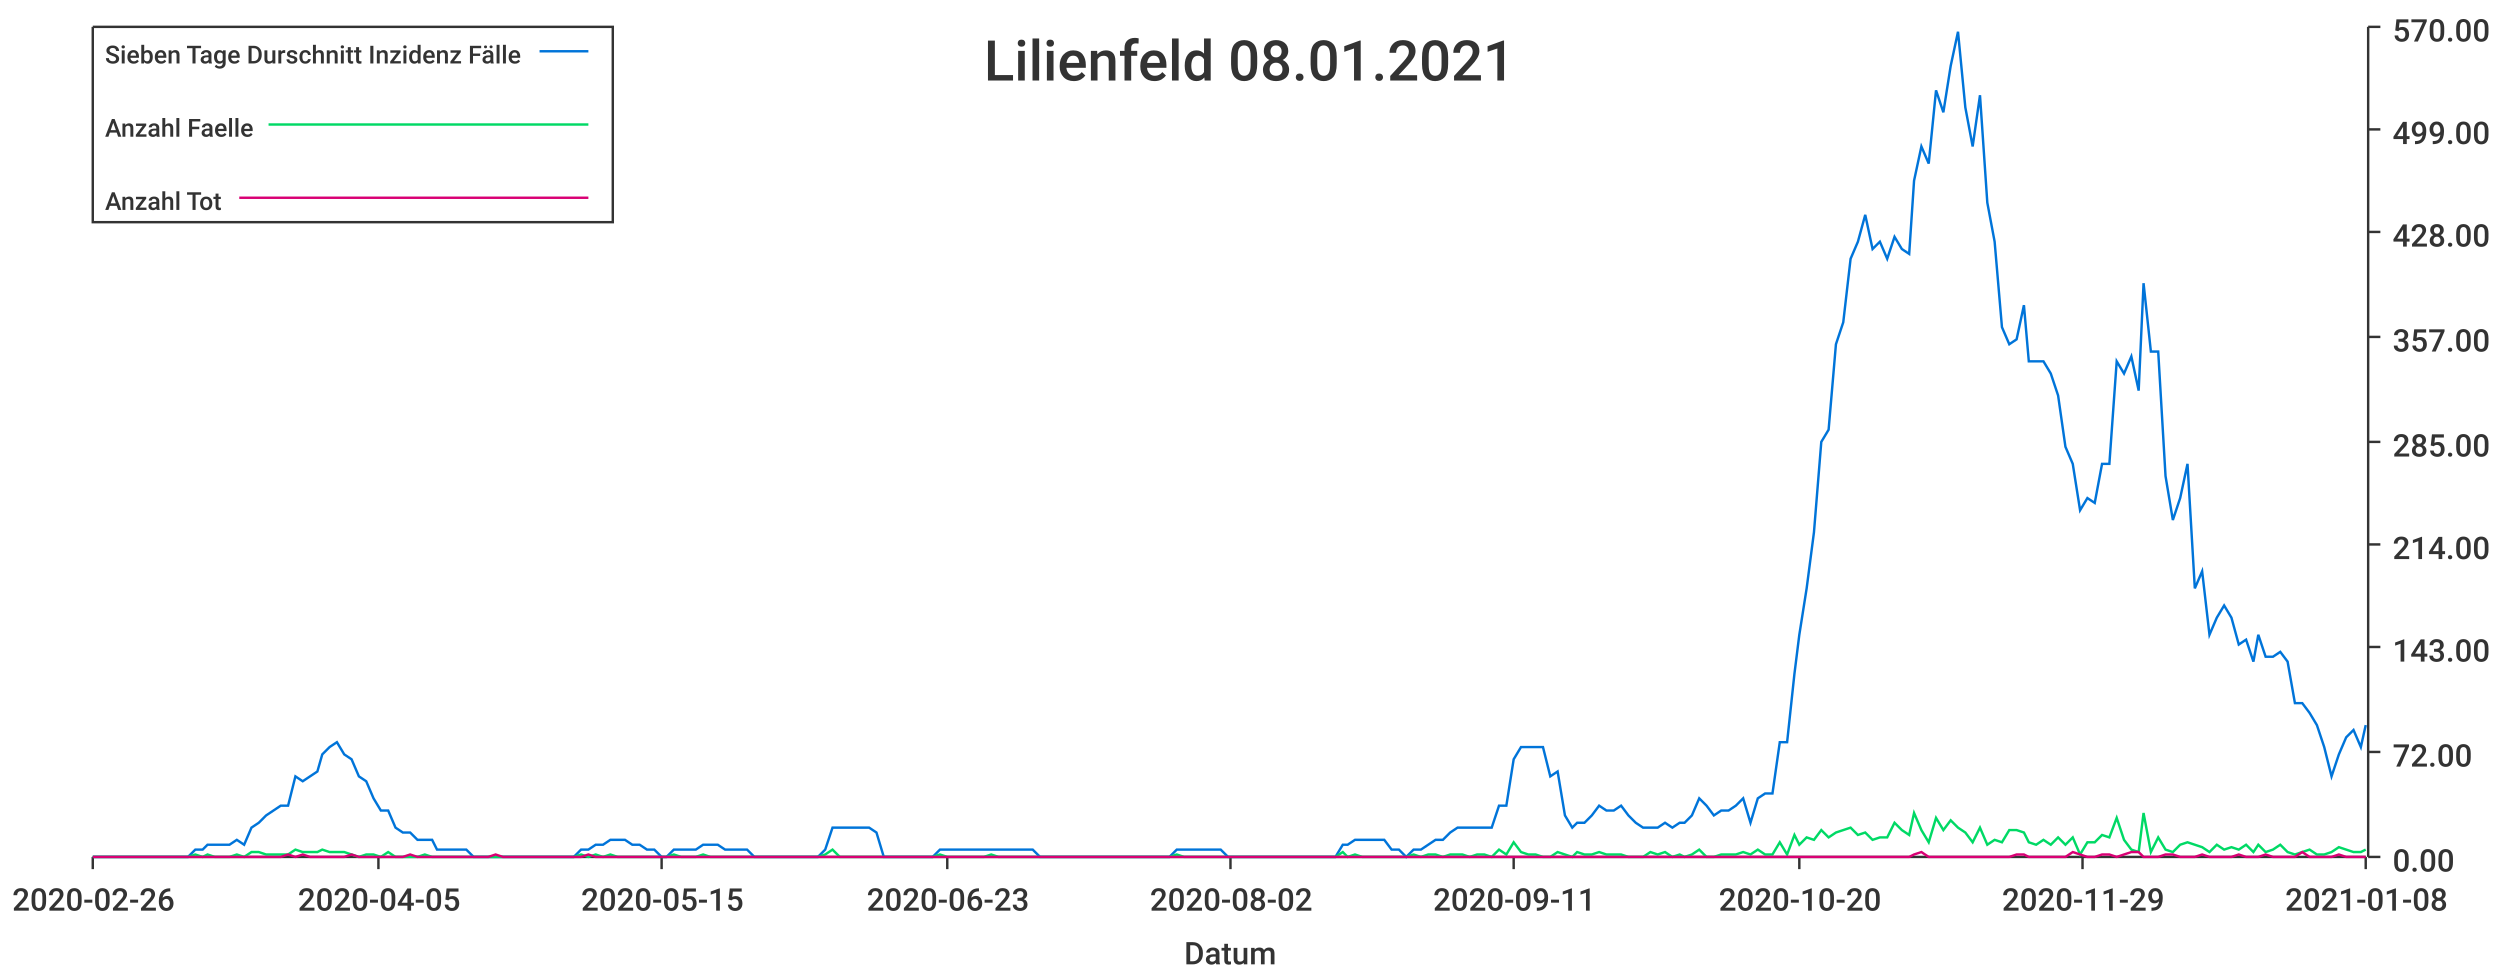
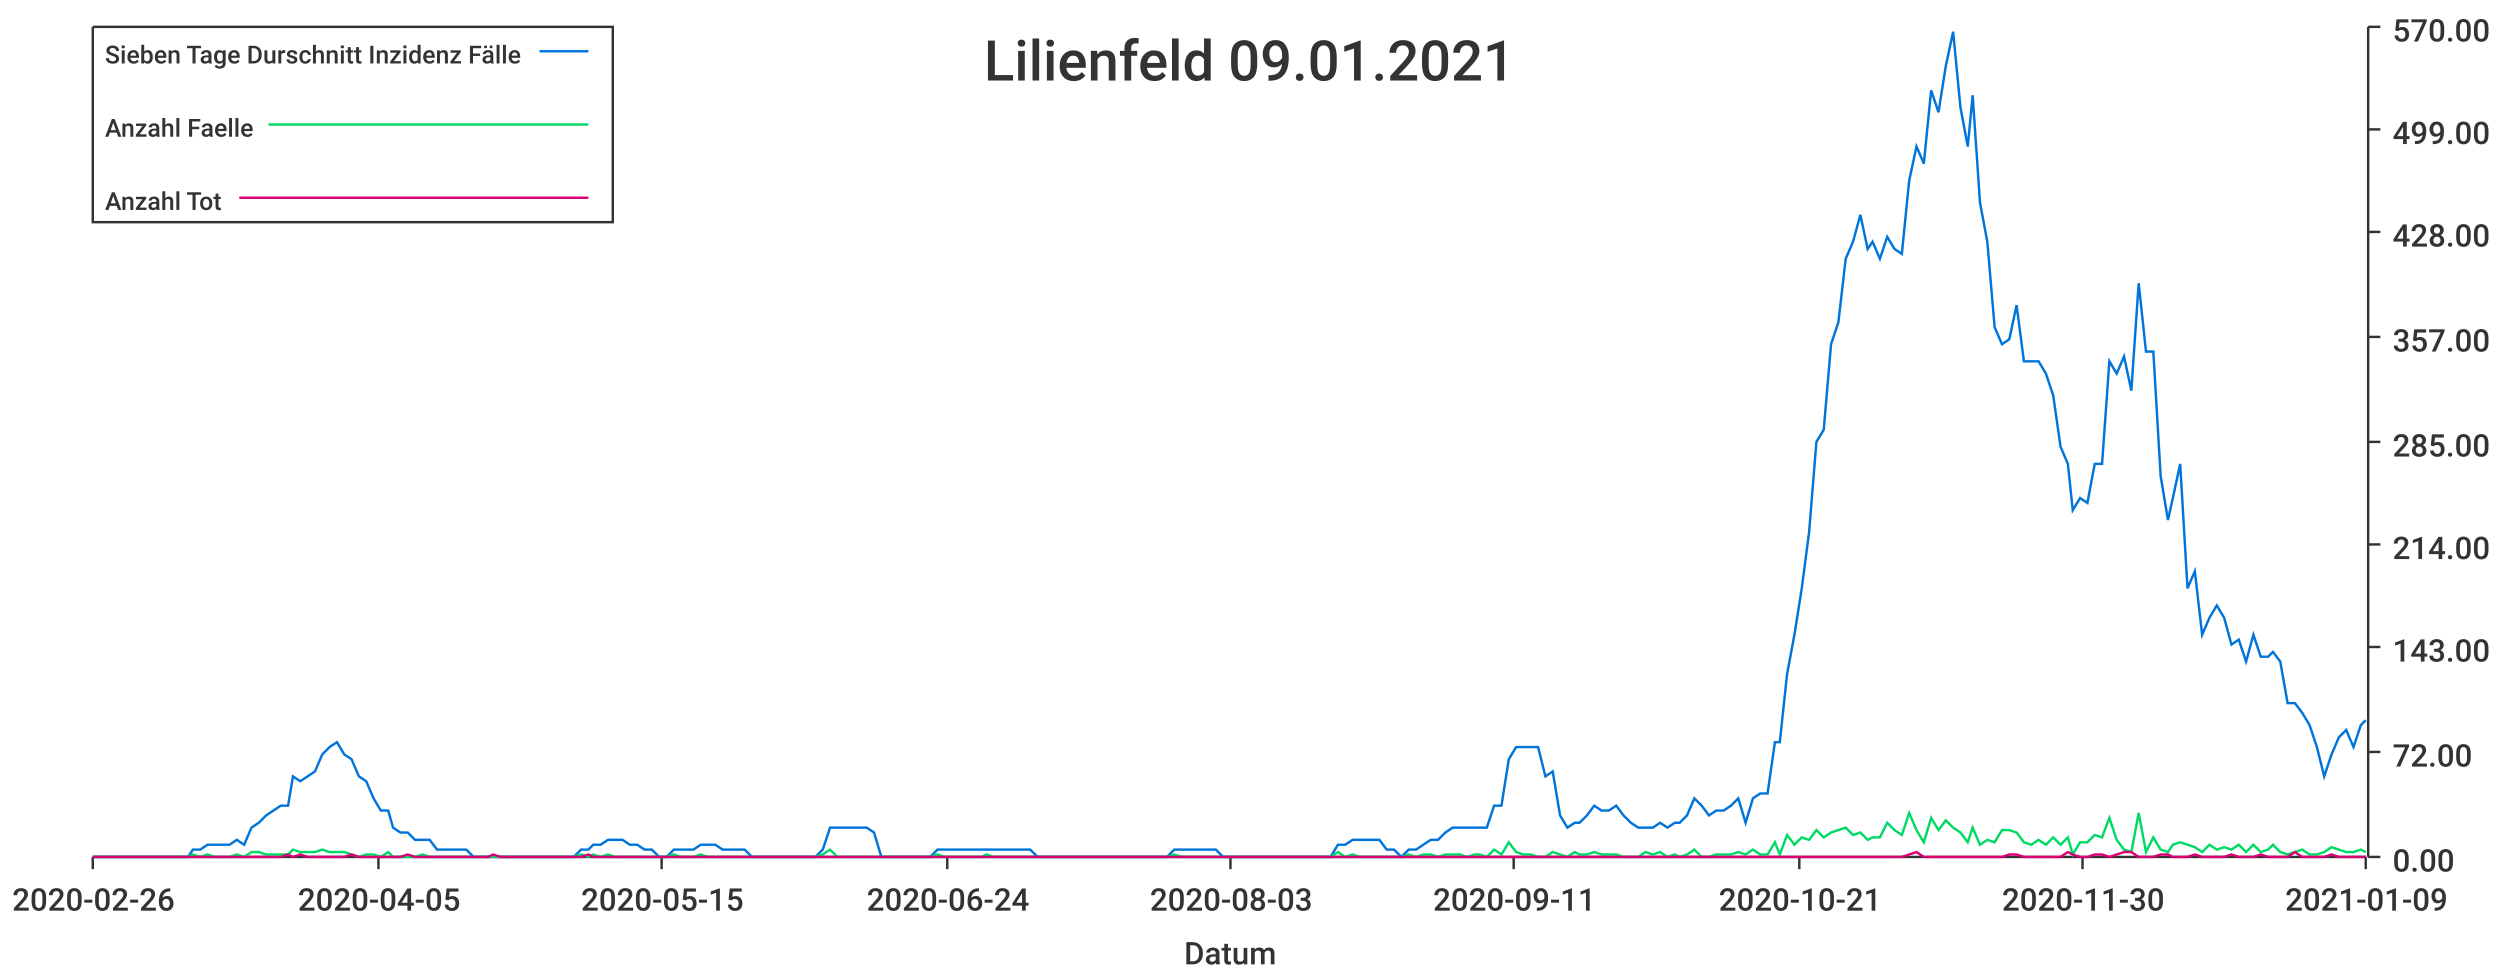
<svg xmlns="http://www.w3.org/2000/svg" width="1024" height="400">\n<path d="M 0 0 L 1024 0 L 1024 400 L 0 400 L 0 0" style="stroke-width:0;stroke:rgba(255,255,255,1.0);fill:rgba(255,255,255,1.0)" />
  <path d="M 38 11 L 969 11 L 969 351 L 38 351 L 38 11" style="stroke-width:0;stroke:rgba(255,255,255,1.0);fill:rgba(255,255,255,1.0)" />
  <path d="M 38 351 L 969 351" style="stroke-width:1;stroke:rgba(51,51,51,1.0);fill:none" />
  <path d="M 38 351 L 38 356" style="stroke-width:1;stroke:rgba(51,51,51,1.0);fill:none" />
  <text x="5" y="373" style="stroke-width:0;stroke:none;fill:rgba(51,51,51,1.0);font-size:12.8px;font-family:'Roboto Medium',sans-serif">2020-02-26</text>
  <path d="M 155 351 L 155 356" style="stroke-width:1;stroke:rgba(51,51,51,1.0);fill:none" />
  <text x="122" y="373" style="stroke-width:0;stroke:none;fill:rgba(51,51,51,1.0);font-size:12.8px;font-family:'Roboto Medium',sans-serif">2020-04-05</text>
  <path d="M 271 351 L 271 356" style="stroke-width:1;stroke:rgba(51,51,51,1.0);fill:none" />
  <text x="238" y="373" style="stroke-width:0;stroke:none;fill:rgba(51,51,51,1.0);font-size:12.8px;font-family:'Roboto Medium',sans-serif">2020-05-15</text>
  <path d="M 388 351 L 388 356" style="stroke-width:1;stroke:rgba(51,51,51,1.0);fill:none" />
-   <text x="355" y="373" style="stroke-width:0;stroke:none;fill:rgba(51,51,51,1.0);font-size:12.8px;font-family:'Roboto Medium',sans-serif">2020-06-23</text>
+   <text x="355" y="373" style="stroke-width:0;stroke:none;fill:rgba(51,51,51,1.0);font-size:12.8px;font-family:'Roboto Medium',sans-serif">2020-06-24</text>
  <path d="M 504 351 L 504 356" style="stroke-width:1;stroke:rgba(51,51,51,1.0);fill:none" />
-   <text x="471" y="373" style="stroke-width:0;stroke:none;fill:rgba(51,51,51,1.0);font-size:12.8px;font-family:'Roboto Medium',sans-serif">2020-08-02</text>
+   <text x="471" y="373" style="stroke-width:0;stroke:none;fill:rgba(51,51,51,1.0);font-size:12.8px;font-family:'Roboto Medium',sans-serif">2020-08-03</text>
  <path d="M 620 351 L 620 356" style="stroke-width:1;stroke:rgba(51,51,51,1.0);fill:none" />
  <text x="587" y="373" style="stroke-width:0;stroke:none;fill:rgba(51,51,51,1.0);font-size:12.8px;font-family:'Roboto Medium',sans-serif">2020-09-11</text>
  <path d="M 737 351 L 737 356" style="stroke-width:1;stroke:rgba(51,51,51,1.0);fill:none" />
-   <text x="704" y="373" style="stroke-width:0;stroke:none;fill:rgba(51,51,51,1.0);font-size:12.8px;font-family:'Roboto Medium',sans-serif">2020-10-20</text>
+   <text x="704" y="373" style="stroke-width:0;stroke:none;fill:rgba(51,51,51,1.0);font-size:12.8px;font-family:'Roboto Medium',sans-serif">2020-10-21</text>
  <path d="M 853 351 L 853 356" style="stroke-width:1;stroke:rgba(51,51,51,1.0);fill:none" />
-   <text x="820" y="373" style="stroke-width:0;stroke:none;fill:rgba(51,51,51,1.0);font-size:12.8px;font-family:'Roboto Medium',sans-serif">2020-11-29</text>
+   <text x="820" y="373" style="stroke-width:0;stroke:none;fill:rgba(51,51,51,1.0);font-size:12.8px;font-family:'Roboto Medium',sans-serif">2020-11-30</text>
  <path d="M 969 351 L 969 356" style="stroke-width:1;stroke:rgba(51,51,51,1.0);fill:none" />
-   <text x="936" y="373" style="stroke-width:0;stroke:none;fill:rgba(51,51,51,1.0);font-size:12.8px;font-family:'Roboto Medium',sans-serif">2021-01-08</text>
+   <text x="936" y="373" style="stroke-width:0;stroke:none;fill:rgba(51,51,51,1.0);font-size:12.8px;font-family:'Roboto Medium',sans-serif">2021-01-09</text>
  <text x="485" y="395" style="stroke-width:0;stroke:none;fill:rgba(51,51,51,1.0);font-size:12.8px;font-family:'Roboto Medium',sans-serif">Datum</text>
  <path d="M 970 351 L 970 11" style="stroke-width:1;stroke:rgba(51,51,51,1.0);fill:none" />
  <path d="M 970 351 L 975 351" style="stroke-width:1;stroke:rgba(51,51,51,1.0);fill:none" />
  <text x="980" y="357" style="stroke-width:0;stroke:none;fill:rgba(51,51,51,1.0);font-size:12.8px;font-family:'Roboto Medium',sans-serif">0.00</text>
  <path d="M 970 308 L 975 308" style="stroke-width:1;stroke:rgba(51,51,51,1.0);fill:none" />
  <text x="980" y="314" style="stroke-width:0;stroke:none;fill:rgba(51,51,51,1.0);font-size:12.8px;font-family:'Roboto Medium',sans-serif">72.00</text>
  <path d="M 970 265 L 975 265" style="stroke-width:1;stroke:rgba(51,51,51,1.0);fill:none" />
  <text x="980" y="271" style="stroke-width:0;stroke:none;fill:rgba(51,51,51,1.0);font-size:12.8px;font-family:'Roboto Medium',sans-serif">143.00</text>
  <path d="M 970 223 L 975 223" style="stroke-width:1;stroke:rgba(51,51,51,1.0);fill:none" />
  <text x="980" y="229" style="stroke-width:0;stroke:none;fill:rgba(51,51,51,1.0);font-size:12.8px;font-family:'Roboto Medium',sans-serif">214.00</text>
  <path d="M 970 181 L 975 181" style="stroke-width:1;stroke:rgba(51,51,51,1.0);fill:none" />
  <text x="980" y="187" style="stroke-width:0;stroke:none;fill:rgba(51,51,51,1.0);font-size:12.8px;font-family:'Roboto Medium',sans-serif">285.00</text>
  <path d="M 970 138 L 975 138" style="stroke-width:1;stroke:rgba(51,51,51,1.0);fill:none" />
  <text x="980" y="144" style="stroke-width:0;stroke:none;fill:rgba(51,51,51,1.0);font-size:12.8px;font-family:'Roboto Medium',sans-serif">357.00</text>
  <path d="M 970 95 L 975 95" style="stroke-width:1;stroke:rgba(51,51,51,1.0);fill:none" />
  <text x="980" y="101" style="stroke-width:0;stroke:none;fill:rgba(51,51,51,1.0);font-size:12.8px;font-family:'Roboto Medium',sans-serif">428.00</text>
  <path d="M 970 53 L 975 53" style="stroke-width:1;stroke:rgba(51,51,51,1.0);fill:none" />
  <text x="980" y="59" style="stroke-width:0;stroke:none;fill:rgba(51,51,51,1.0);font-size:12.8px;font-family:'Roboto Medium',sans-serif">499.00</text>
  <path d="M 970 11 L 975 11" style="stroke-width:1;stroke:rgba(51,51,51,1.0);fill:none" />
  <text x="980" y="17" style="stroke-width:0;stroke:none;fill:rgba(51,51,51,1.0);font-size:12.8px;font-family:'Roboto Medium',sans-serif">570.00</text>
-   <path d="M 38 351 L 41 351 L 44 351 L 47 351 L 50 351 L 53 351 L 56 351 L 59 351 L 62 351 L 65 351 L 68 351 L 71 351 L 74 351 L 77 351 L 80 348 L 83 348 L 85 346 L 88 346 L 91 346 L 94 346 L 97 344 L 100 346 L 103 339 L 106 337 L 109 334 L 112 332 L 115 330 L 118 330 L 121 318 L 124 320 L 127 318 L 130 316 L 132 309 L 135 306 L 138 304 L 141 309 L 144 311 L 147 318 L 150 320 L 153 327 L 156 332 L 159 332 L 162 339 L 165 341 L 168 341 L 171 344 L 174 344 L 177 344 L 179 348 L 182 348 L 185 348 L 188 348 L 191 348 L 194 351 L 197 351 L 200 351 L 203 351 L 206 351 L 209 351 L 212 351 L 215 351 L 218 351 L 221 351 L 224 351 L 226 351 L 229 351 L 232 351 L 235 351 L 238 348 L 241 348 L 244 346 L 247 346 L 250 344 L 253 344 L 256 344 L 259 346 L 262 346 L 265 348 L 268 348 L 271 351 L 273 351 L 276 348 L 279 348 L 282 348 L 285 348 L 288 346 L 291 346 L 294 346 L 297 348 L 300 348 L 303 348 L 306 348 L 309 351 L 312 351 L 315 351 L 318 351 L 320 351 L 323 351 L 326 351 L 329 351 L 332 351 L 335 351 L 338 348 L 341 339 L 344 339 L 347 339 L 350 339 L 353 339 L 356 339 L 359 341 L 362 351 L 364 351 L 367 351 L 370 351 L 373 351 L 376 351 L 379 351 L 382 351 L 385 348 L 388 348 L 391 348 L 394 348 L 397 348 L 400 348 L 403 348 L 406 348 L 409 348 L 411 348 L 414 348 L 417 348 L 420 348 L 423 348 L 426 351 L 429 351 L 432 351 L 435 351 L 438 351 L 441 351 L 444 351 L 447 351 L 450 351 L 453 351 L 456 351 L 458 351 L 461 351 L 464 351 L 467 351 L 470 351 L 473 351 L 476 351 L 479 351 L 482 348 L 485 348 L 488 348 L 491 348 L 494 348 L 497 348 L 500 348 L 503 351 L 505 351 L 508 351 L 511 351 L 514 351 L 517 351 L 520 351 L 523 351 L 526 351 L 529 351 L 532 351 L 535 351 L 538 351 L 541 351 L 544 351 L 547 351 L 550 346 L 552 346 L 555 344 L 558 344 L 561 344 L 564 344 L 567 344 L 570 348 L 573 348 L 576 351 L 579 348 L 582 348 L 585 346 L 588 344 L 591 344 L 594 341 L 597 339 L 599 339 L 602 339 L 605 339 L 608 339 L 611 339 L 614 330 L 617 330 L 620 311 L 623 306 L 626 306 L 629 306 L 632 306 L 635 318 L 638 316 L 641 334 L 644 339 L 646 337 L 649 337 L 652 334 L 655 330 L 658 332 L 661 332 L 664 330 L 667 334 L 670 337 L 673 339 L 676 339 L 679 339 L 682 337 L 685 339 L 688 337 L 690 337 L 693 334 L 696 327 L 699 330 L 702 334 L 705 332 L 708 332 L 711 330 L 714 327 L 717 337 L 720 327 L 723 325 L 726 325 L 729 304 L 732 304 L 735 276 L 737 260 L 740 241 L 743 218 L 746 181 L 749 176 L 752 141 L 755 132 L 758 106 L 761 99 L 764 88 L 767 102 L 770 99 L 773 106 L 776 97 L 779 102 L 782 104 L 784 74 L 787 60 L 790 67 L 793 37 L 796 46 L 799 27 L 802 13 L 805 44 L 808 60 L 811 39 L 814 83 L 817 99 L 820 134 L 823 141 L 826 139 L 829 125 L 831 148 L 834 148 L 837 148 L 840 153 L 843 162 L 846 183 L 849 190 L 852 209 L 855 204 L 858 206 L 861 190 L 864 190 L 867 148 L 870 153 L 873 146 L 876 160 L 878 116 L 881 144 L 884 144 L 887 195 L 890 213 L 893 204 L 896 190 L 899 241 L 902 234 L 905 260 L 908 253 L 911 248 L 914 253 L 917 264 L 920 262 L 923 271 L 925 260 L 928 269 L 931 269 L 934 267 L 937 271 L 940 288 L 943 288 L 946 292 L 949 297 L 952 306 L 955 318 L 958 309 L 961 302 L 964 299 L 967 306 L 969 297" style="stroke-width:1;stroke:rgba(0,116,217,1.0);fill:none" />
-   <path d="M 38 351 L 41 351 L 44 351 L 47 351 L 50 351 L 53 351 L 56 351 L 59 351 L 62 351 L 65 351 L 68 351 L 71 351 L 74 351 L 77 351 L 80 350 L 83 351 L 85 350 L 88 351 L 91 351 L 94 351 L 97 350 L 100 351 L 103 349 L 106 349 L 109 350 L 112 350 L 115 350 L 118 350 L 121 348 L 124 349 L 127 349 L 130 349 L 132 348 L 135 349 L 138 349 L 141 349 L 144 350 L 147 351 L 150 350 L 153 350 L 156 351 L 159 349 L 162 351 L 165 351 L 168 351 L 171 351 L 174 350 L 177 351 L 179 351 L 182 351 L 185 351 L 188 351 L 191 351 L 194 351 L 197 351 L 200 351 L 203 351 L 206 351 L 209 351 L 212 351 L 215 351 L 218 351 L 221 351 L 224 351 L 226 351 L 229 351 L 232 351 L 235 351 L 238 350 L 241 351 L 244 350 L 247 351 L 250 350 L 253 351 L 256 351 L 259 351 L 262 351 L 265 351 L 268 351 L 271 351 L 273 351 L 276 350 L 279 351 L 282 351 L 285 351 L 288 350 L 291 351 L 294 351 L 297 351 L 300 351 L 303 351 L 306 351 L 309 351 L 312 351 L 315 351 L 318 351 L 320 351 L 323 351 L 326 351 L 329 351 L 332 351 L 335 351 L 338 350 L 341 348 L 344 351 L 347 351 L 350 351 L 353 351 L 356 351 L 359 351 L 362 351 L 364 351 L 367 351 L 370 351 L 373 351 L 376 351 L 379 351 L 382 351 L 385 350 L 388 351 L 391 351 L 394 351 L 397 351 L 400 351 L 403 351 L 406 350 L 409 351 L 411 351 L 414 351 L 417 351 L 420 351 L 423 351 L 426 351 L 429 351 L 432 351 L 435 351 L 438 351 L 441 351 L 444 351 L 447 351 L 450 351 L 453 351 L 456 351 L 458 351 L 461 351 L 464 351 L 467 351 L 470 351 L 473 351 L 476 351 L 479 351 L 482 350 L 485 351 L 488 351 L 491 351 L 494 351 L 497 351 L 500 351 L 503 351 L 505 351 L 508 351 L 511 351 L 514 351 L 517 351 L 520 351 L 523 351 L 526 351 L 529 351 L 532 351 L 535 351 L 538 351 L 541 351 L 544 351 L 547 351 L 550 349 L 552 351 L 555 350 L 558 351 L 561 351 L 564 351 L 567 351 L 570 351 L 573 351 L 576 351 L 579 350 L 582 351 L 585 350 L 588 350 L 591 351 L 594 350 L 597 350 L 599 350 L 602 351 L 605 350 L 608 350 L 611 351 L 614 348 L 617 350 L 620 345 L 623 349 L 626 350 L 629 350 L 632 351 L 635 351 L 638 349 L 641 350 L 644 351 L 646 349 L 649 350 L 652 350 L 655 349 L 658 350 L 661 350 L 664 350 L 667 351 L 670 351 L 673 351 L 676 349 L 679 350 L 682 349 L 685 351 L 688 350 L 690 351 L 693 350 L 696 348 L 699 351 L 702 351 L 705 350 L 708 350 L 711 350 L 714 349 L 717 350 L 720 348 L 723 350 L 726 350 L 729 345 L 732 350 L 735 342 L 737 346 L 740 343 L 743 344 L 746 340 L 749 343 L 752 341 L 755 340 L 758 339 L 761 342 L 764 341 L 767 344 L 770 343 L 773 343 L 776 337 L 779 340 L 782 342 L 784 333 L 787 340 L 790 345 L 793 335 L 796 340 L 799 336 L 802 339 L 805 341 L 808 345 L 811 339 L 814 346 L 817 344 L 820 345 L 823 340 L 826 340 L 829 341 L 831 345 L 834 346 L 837 344 L 840 346 L 843 343 L 846 346 L 849 343 L 852 350 L 855 345 L 858 345 L 861 342 L 864 343 L 867 335 L 870 344 L 873 348 L 876 349 L 878 333 L 881 349 L 884 343 L 887 348 L 890 349 L 893 346 L 896 345 L 899 346 L 902 347 L 905 349 L 908 346 L 911 348 L 914 347 L 917 348 L 920 346 L 923 349 L 925 346 L 928 349 L 931 348 L 934 346 L 937 349 L 940 350 L 943 349 L 946 348 L 949 350 L 952 350 L 955 349 L 958 347 L 961 348 L 964 349 L 967 349 L 969 348" style="stroke-width:1;stroke:rgba(0,217,101,1.0);fill:none" />
-   <path d="M 38 351 L 41 351 L 44 351 L 47 351 L 50 351 L 53 351 L 56 351 L 59 351 L 62 351 L 65 351 L 68 351 L 71 351 L 74 351 L 77 351 L 80 351 L 83 351 L 85 351 L 88 351 L 91 351 L 94 351 L 97 351 L 100 351 L 103 351 L 106 351 L 109 351 L 112 351 L 115 351 L 118 350 L 121 351 L 124 350 L 127 351 L 130 351 L 132 351 L 135 351 L 138 351 L 141 351 L 144 350 L 147 351 L 150 351 L 153 351 L 156 351 L 159 351 L 162 351 L 165 351 L 168 350 L 171 351 L 174 351 L 177 351 L 179 351 L 182 351 L 185 351 L 188 351 L 191 351 L 194 351 L 197 351 L 200 351 L 203 350 L 206 351 L 209 351 L 212 351 L 215 351 L 218 351 L 221 351 L 224 351 L 226 351 L 229 351 L 232 351 L 235 351 L 238 351 L 241 350 L 244 351 L 247 351 L 250 351 L 253 351 L 256 351 L 259 351 L 262 351 L 265 351 L 268 351 L 271 351 L 273 351 L 276 351 L 279 351 L 282 351 L 285 351 L 288 351 L 291 351 L 294 351 L 297 351 L 300 351 L 303 351 L 306 351 L 309 351 L 312 351 L 315 351 L 318 351 L 320 351 L 323 351 L 326 351 L 329 351 L 332 351 L 335 351 L 338 351 L 341 351 L 344 351 L 347 351 L 350 351 L 353 351 L 356 351 L 359 351 L 362 351 L 364 351 L 367 351 L 370 351 L 373 351 L 376 351 L 379 351 L 382 351 L 385 351 L 388 351 L 391 351 L 394 351 L 397 351 L 400 351 L 403 351 L 406 351 L 409 351 L 411 351 L 414 351 L 417 351 L 420 351 L 423 351 L 426 351 L 429 351 L 432 351 L 435 351 L 438 351 L 441 351 L 444 351 L 447 351 L 450 351 L 453 351 L 456 351 L 458 351 L 461 351 L 464 351 L 467 351 L 470 351 L 473 351 L 476 351 L 479 351 L 482 351 L 485 351 L 488 351 L 491 351 L 494 351 L 497 351 L 500 351 L 503 351 L 505 351 L 508 351 L 511 351 L 514 351 L 517 351 L 520 351 L 523 351 L 526 351 L 529 351 L 532 351 L 535 351 L 538 351 L 541 351 L 544 351 L 547 351 L 550 351 L 552 351 L 555 351 L 558 351 L 561 351 L 564 351 L 567 351 L 570 351 L 573 351 L 576 351 L 579 351 L 582 351 L 585 351 L 588 351 L 591 351 L 594 351 L 597 351 L 599 351 L 602 351 L 605 351 L 608 351 L 611 351 L 614 351 L 617 351 L 620 351 L 623 351 L 626 351 L 629 351 L 632 351 L 635 351 L 638 351 L 641 351 L 644 351 L 646 351 L 649 351 L 652 351 L 655 351 L 658 351 L 661 351 L 664 351 L 667 351 L 670 351 L 673 351 L 676 351 L 679 351 L 682 351 L 685 351 L 688 351 L 690 351 L 693 351 L 696 351 L 699 351 L 702 351 L 705 351 L 708 351 L 711 351 L 714 351 L 717 351 L 720 351 L 723 351 L 726 351 L 729 351 L 732 351 L 735 351 L 737 351 L 740 351 L 743 351 L 746 351 L 749 351 L 752 351 L 755 351 L 758 351 L 761 351 L 764 351 L 767 351 L 770 351 L 773 351 L 776 351 L 779 351 L 782 351 L 784 350 L 787 349 L 790 351 L 793 351 L 796 351 L 799 351 L 802 351 L 805 351 L 808 351 L 811 351 L 814 351 L 817 351 L 820 351 L 823 351 L 826 350 L 829 350 L 831 351 L 834 351 L 837 351 L 840 351 L 843 351 L 846 351 L 849 349 L 852 350 L 855 351 L 858 351 L 861 350 L 864 350 L 867 351 L 870 350 L 873 349 L 876 349 L 878 351 L 881 351 L 884 351 L 887 350 L 890 350 L 893 351 L 896 351 L 899 351 L 902 350 L 905 351 L 908 351 L 911 351 L 914 351 L 917 350 L 920 351 L 923 351 L 925 351 L 928 350 L 931 351 L 934 351 L 937 351 L 940 351 L 943 349 L 946 351 L 949 351 L 952 351 L 955 351 L 958 350 L 961 351 L 964 351 L 967 351 L 969 351" style="stroke-width:1;stroke:rgba(217,0,116,1.0);fill:none" />
-   <text x="403" y="33" style="stroke-width:0;stroke:none;fill:rgba(51,51,51,1.0);font-size:23.0px;font-family:'Roboto Medium',sans-serif">Lilienfeld 08.01.2021</text>
+   <path d="M 38 351 L 41 351 L 44 351 L 47 351 L 50 351 L 53 351 L 56 351 L 59 351 L 62 351 L 65 351 L 68 351 L 71 351 L 74 351 L 77 351 L 79 348 L 82 348 L 85 346 L 88 346 L 91 346 L 94 346 L 97 344 L 100 346 L 103 339 L 106 337 L 109 334 L 112 332 L 115 330 L 118 330 L 120 318 L 123 320 L 126 318 L 129 316 L 132 309 L 135 306 L 138 304 L 141 309 L 144 311 L 147 318 L 150 320 L 153 327 L 156 332 L 159 332 L 161 339 L 164 341 L 167 341 L 170 344 L 173 344 L 176 344 L 179 348 L 182 348 L 185 348 L 188 348 L 191 348 L 194 351 L 197 351 L 200 351 L 202 351 L 205 351 L 208 351 L 211 351 L 214 351 L 217 351 L 220 351 L 223 351 L 226 351 L 229 351 L 232 351 L 235 351 L 238 348 L 241 348 L 243 346 L 246 346 L 249 344 L 252 344 L 255 344 L 258 346 L 261 346 L 264 348 L 267 348 L 270 351 L 273 351 L 276 348 L 279 348 L 281 348 L 284 348 L 287 346 L 290 346 L 293 346 L 296 348 L 299 348 L 302 348 L 305 348 L 308 351 L 311 351 L 314 351 L 317 351 L 320 351 L 322 351 L 325 351 L 328 351 L 331 351 L 334 351 L 337 348 L 340 339 L 343 339 L 346 339 L 349 339 L 352 339 L 355 339 L 358 341 L 361 351 L 363 351 L 366 351 L 369 351 L 372 351 L 375 351 L 378 351 L 381 351 L 384 348 L 387 348 L 390 348 L 393 348 L 396 348 L 399 348 L 402 348 L 404 348 L 407 348 L 410 348 L 413 348 L 416 348 L 419 348 L 422 348 L 425 351 L 428 351 L 431 351 L 434 351 L 437 351 L 440 351 L 443 351 L 445 351 L 448 351 L 451 351 L 454 351 L 457 351 L 460 351 L 463 351 L 466 351 L 469 351 L 472 351 L 475 351 L 478 351 L 481 348 L 484 348 L 486 348 L 489 348 L 492 348 L 495 348 L 498 348 L 501 351 L 504 351 L 507 351 L 510 351 L 513 351 L 516 351 L 519 351 L 522 351 L 524 351 L 527 351 L 530 351 L 533 351 L 536 351 L 539 351 L 542 351 L 545 351 L 548 346 L 551 346 L 554 344 L 557 344 L 560 344 L 563 344 L 565 344 L 568 348 L 571 348 L 574 351 L 577 348 L 580 348 L 583 346 L 586 344 L 589 344 L 592 341 L 595 339 L 598 339 L 601 339 L 604 339 L 606 339 L 609 339 L 612 330 L 615 330 L 618 311 L 621 306 L 624 306 L 627 306 L 630 306 L 633 318 L 636 316 L 639 334 L 642 339 L 645 337 L 647 337 L 650 334 L 653 330 L 656 332 L 659 332 L 662 330 L 665 334 L 668 337 L 671 339 L 674 339 L 677 339 L 680 337 L 683 339 L 686 337 L 688 337 L 691 334 L 694 327 L 697 330 L 700 334 L 703 332 L 706 332 L 709 330 L 712 327 L 715 337 L 718 327 L 721 325 L 724 325 L 727 304 L 729 304 L 732 276 L 735 260 L 738 241 L 741 218 L 744 181 L 747 176 L 750 141 L 753 132 L 756 106 L 759 99 L 762 88 L 765 102 L 767 99 L 770 106 L 773 97 L 776 102 L 779 104 L 782 74 L 785 60 L 788 67 L 791 37 L 794 46 L 797 27 L 800 13 L 803 44 L 806 60 L 808 39 L 811 83 L 814 99 L 817 134 L 820 141 L 823 139 L 826 125 L 829 148 L 832 148 L 835 148 L 838 153 L 841 162 L 844 183 L 847 190 L 849 209 L 852 204 L 855 206 L 858 190 L 861 190 L 864 148 L 867 153 L 870 146 L 873 160 L 876 116 L 879 144 L 882 144 L 885 195 L 888 213 L 890 204 L 893 190 L 896 241 L 899 234 L 902 260 L 905 253 L 908 248 L 911 253 L 914 264 L 917 262 L 920 271 L 923 260 L 926 269 L 929 269 L 931 267 L 934 271 L 937 288 L 940 288 L 943 292 L 946 297 L 949 306 L 952 318 L 955 309 L 958 302 L 961 299 L 964 306 L 967 297 L 969 295" style="stroke-width:1;stroke:rgba(0,116,217,1.0);fill:none" />
+   <path d="M 38 351 L 41 351 L 44 351 L 47 351 L 50 351 L 53 351 L 56 351 L 59 351 L 62 351 L 65 351 L 68 351 L 71 351 L 74 351 L 77 351 L 79 350 L 82 351 L 85 350 L 88 351 L 91 351 L 94 351 L 97 350 L 100 351 L 103 349 L 106 349 L 109 350 L 112 350 L 115 350 L 118 350 L 120 348 L 123 349 L 126 349 L 129 349 L 132 348 L 135 349 L 138 349 L 141 349 L 144 350 L 147 351 L 150 350 L 153 350 L 156 351 L 159 349 L 161 351 L 164 351 L 167 351 L 170 351 L 173 350 L 176 351 L 179 351 L 182 351 L 185 351 L 188 351 L 191 351 L 194 351 L 197 351 L 200 351 L 202 351 L 205 351 L 208 351 L 211 351 L 214 351 L 217 351 L 220 351 L 223 351 L 226 351 L 229 351 L 232 351 L 235 351 L 238 350 L 241 351 L 243 350 L 246 351 L 249 350 L 252 351 L 255 351 L 258 351 L 261 351 L 264 351 L 267 351 L 270 351 L 273 351 L 276 350 L 279 351 L 281 351 L 284 351 L 287 350 L 290 351 L 293 351 L 296 351 L 299 351 L 302 351 L 305 351 L 308 351 L 311 351 L 314 351 L 317 351 L 320 351 L 322 351 L 325 351 L 328 351 L 331 351 L 334 351 L 337 350 L 340 348 L 343 351 L 346 351 L 349 351 L 352 351 L 355 351 L 358 351 L 361 351 L 363 351 L 366 351 L 369 351 L 372 351 L 375 351 L 378 351 L 381 351 L 384 350 L 387 351 L 390 351 L 393 351 L 396 351 L 399 351 L 402 351 L 404 350 L 407 351 L 410 351 L 413 351 L 416 351 L 419 351 L 422 351 L 425 351 L 428 351 L 431 351 L 434 351 L 437 351 L 440 351 L 443 351 L 445 351 L 448 351 L 451 351 L 454 351 L 457 351 L 460 351 L 463 351 L 466 351 L 469 351 L 472 351 L 475 351 L 478 351 L 481 350 L 484 351 L 486 351 L 489 351 L 492 351 L 495 351 L 498 351 L 501 351 L 504 351 L 507 351 L 510 351 L 513 351 L 516 351 L 519 351 L 522 351 L 524 351 L 527 351 L 530 351 L 533 351 L 536 351 L 539 351 L 542 351 L 545 351 L 548 349 L 551 351 L 554 350 L 557 351 L 560 351 L 563 351 L 565 351 L 568 351 L 571 351 L 574 351 L 577 350 L 580 351 L 583 350 L 586 350 L 589 351 L 592 350 L 595 350 L 598 350 L 601 351 L 604 350 L 606 350 L 609 351 L 612 348 L 615 350 L 618 345 L 621 349 L 624 350 L 627 350 L 630 351 L 633 351 L 636 349 L 639 350 L 642 351 L 645 349 L 647 350 L 650 350 L 653 349 L 656 350 L 659 350 L 662 350 L 665 351 L 668 351 L 671 351 L 674 349 L 677 350 L 680 349 L 683 351 L 686 350 L 688 351 L 691 350 L 694 348 L 697 351 L 700 351 L 703 350 L 706 350 L 709 350 L 712 349 L 715 350 L 718 348 L 721 350 L 724 350 L 727 345 L 729 350 L 732 342 L 735 346 L 738 343 L 741 344 L 744 340 L 747 343 L 750 341 L 753 340 L 756 339 L 759 342 L 762 341 L 765 344 L 767 343 L 770 343 L 773 337 L 776 340 L 779 342 L 782 333 L 785 340 L 788 345 L 791 335 L 794 340 L 797 336 L 800 339 L 803 341 L 806 345 L 808 339 L 811 346 L 814 344 L 817 345 L 820 340 L 823 340 L 826 341 L 829 345 L 832 346 L 835 344 L 838 346 L 841 343 L 844 346 L 847 343 L 849 350 L 852 345 L 855 345 L 858 342 L 861 343 L 864 335 L 867 344 L 870 348 L 873 349 L 876 333 L 879 349 L 882 343 L 885 348 L 888 349 L 890 346 L 893 345 L 896 346 L 899 347 L 902 349 L 905 346 L 908 348 L 911 347 L 914 348 L 917 346 L 920 349 L 923 346 L 926 349 L 929 348 L 931 346 L 934 349 L 937 350 L 940 349 L 943 348 L 946 350 L 949 350 L 952 349 L 955 347 L 958 348 L 961 349 L 964 349 L 967 348 L 969 349" style="stroke-width:1;stroke:rgba(0,217,101,1.0);fill:none" />
+   <path d="M 38 351 L 41 351 L 44 351 L 47 351 L 50 351 L 53 351 L 56 351 L 59 351 L 62 351 L 65 351 L 68 351 L 71 351 L 74 351 L 77 351 L 79 351 L 82 351 L 85 351 L 88 351 L 91 351 L 94 351 L 97 351 L 100 351 L 103 351 L 106 351 L 109 351 L 112 351 L 115 351 L 118 350 L 120 351 L 123 350 L 126 351 L 129 351 L 132 351 L 135 351 L 138 351 L 141 351 L 144 350 L 147 351 L 150 351 L 153 351 L 156 351 L 159 351 L 161 351 L 164 351 L 167 350 L 170 351 L 173 351 L 176 351 L 179 351 L 182 351 L 185 351 L 188 351 L 191 351 L 194 351 L 197 351 L 200 351 L 202 350 L 205 351 L 208 351 L 211 351 L 214 351 L 217 351 L 220 351 L 223 351 L 226 351 L 229 351 L 232 351 L 235 351 L 238 351 L 241 350 L 243 351 L 246 351 L 249 351 L 252 351 L 255 351 L 258 351 L 261 351 L 264 351 L 267 351 L 270 351 L 273 351 L 276 351 L 279 351 L 281 351 L 284 351 L 287 351 L 290 351 L 293 351 L 296 351 L 299 351 L 302 351 L 305 351 L 308 351 L 311 351 L 314 351 L 317 351 L 320 351 L 322 351 L 325 351 L 328 351 L 331 351 L 334 351 L 337 351 L 340 351 L 343 351 L 346 351 L 349 351 L 352 351 L 355 351 L 358 351 L 361 351 L 363 351 L 366 351 L 369 351 L 372 351 L 375 351 L 378 351 L 381 351 L 384 351 L 387 351 L 390 351 L 393 351 L 396 351 L 399 351 L 402 351 L 404 351 L 407 351 L 410 351 L 413 351 L 416 351 L 419 351 L 422 351 L 425 351 L 428 351 L 431 351 L 434 351 L 437 351 L 440 351 L 443 351 L 445 351 L 448 351 L 451 351 L 454 351 L 457 351 L 460 351 L 463 351 L 466 351 L 469 351 L 472 351 L 475 351 L 478 351 L 481 351 L 484 351 L 486 351 L 489 351 L 492 351 L 495 351 L 498 351 L 501 351 L 504 351 L 507 351 L 510 351 L 513 351 L 516 351 L 519 351 L 522 351 L 524 351 L 527 351 L 530 351 L 533 351 L 536 351 L 539 351 L 542 351 L 545 351 L 548 351 L 551 351 L 554 351 L 557 351 L 560 351 L 563 351 L 565 351 L 568 351 L 571 351 L 574 351 L 577 351 L 580 351 L 583 351 L 586 351 L 589 351 L 592 351 L 595 351 L 598 351 L 601 351 L 604 351 L 606 351 L 609 351 L 612 351 L 615 351 L 618 351 L 621 351 L 624 351 L 627 351 L 630 351 L 633 351 L 636 351 L 639 351 L 642 351 L 645 351 L 647 351 L 650 351 L 653 351 L 656 351 L 659 351 L 662 351 L 665 351 L 668 351 L 671 351 L 674 351 L 677 351 L 680 351 L 683 351 L 686 351 L 688 351 L 691 351 L 694 351 L 697 351 L 700 351 L 703 351 L 706 351 L 709 351 L 712 351 L 715 351 L 718 351 L 721 351 L 724 351 L 727 351 L 729 351 L 732 351 L 735 351 L 738 351 L 741 351 L 744 351 L 747 351 L 750 351 L 753 351 L 756 351 L 759 351 L 762 351 L 765 351 L 767 351 L 770 351 L 773 351 L 776 351 L 779 351 L 782 350 L 785 349 L 788 351 L 791 351 L 794 351 L 797 351 L 800 351 L 803 351 L 806 351 L 808 351 L 811 351 L 814 351 L 817 351 L 820 351 L 823 350 L 826 350 L 829 351 L 832 351 L 835 351 L 838 351 L 841 351 L 844 351 L 847 349 L 849 350 L 852 351 L 855 351 L 858 350 L 861 350 L 864 351 L 867 350 L 870 349 L 873 349 L 876 351 L 879 351 L 882 351 L 885 350 L 888 350 L 890 351 L 893 351 L 896 351 L 899 350 L 902 351 L 905 351 L 908 351 L 911 351 L 914 350 L 917 351 L 920 351 L 923 351 L 926 350 L 929 351 L 931 351 L 934 351 L 937 351 L 940 349 L 943 351 L 946 351 L 949 351 L 952 351 L 955 350 L 958 351 L 961 351 L 964 351 L 967 351 L 969 351" style="stroke-width:1;stroke:rgba(217,0,116,1.0);fill:none" />
+   <text x="403" y="33" style="stroke-width:0;stroke:none;fill:rgba(51,51,51,1.0);font-size:23.0px;font-family:'Roboto Medium',sans-serif">Lilienfeld 09.01.2021</text>
  <path d="M 38 11 L 251 11 L 251 91 L 38 91 L 38 11" style="stroke-width:1;stroke:rgba(51,51,51,1.0);fill:rgba(255,255,255,1.0)" />
  <text x="43" y="26" style="stroke-width:0;stroke:none;fill:rgba(51,51,51,1.0);font-size:10.2px;font-family:'Roboto Medium',sans-serif">Sieben Tage Durschnitt Inzidenz Fälle</text>
  <path d="M 221 21 L 241 21" style="stroke-width:1;stroke:rgba(0,116,217,1.0);fill:none" />
  <text x="43" y="56" style="stroke-width:0;stroke:none;fill:rgba(51,51,51,1.0);font-size:10.2px;font-family:'Roboto Medium',sans-serif">Anzahl Faelle</text>
  <path d="M 110 51 L 241 51" style="stroke-width:1;stroke:rgba(0,217,101,1.0);fill:none" />
  <text x="43" y="86" style="stroke-width:0;stroke:none;fill:rgba(51,51,51,1.0);font-size:10.2px;font-family:'Roboto Medium',sans-serif">Anzahl Tot</text>
  <path d="M 98 81 L 241 81" style="stroke-width:1;stroke:rgba(217,0,116,1.0);fill:none" />
</svg>
